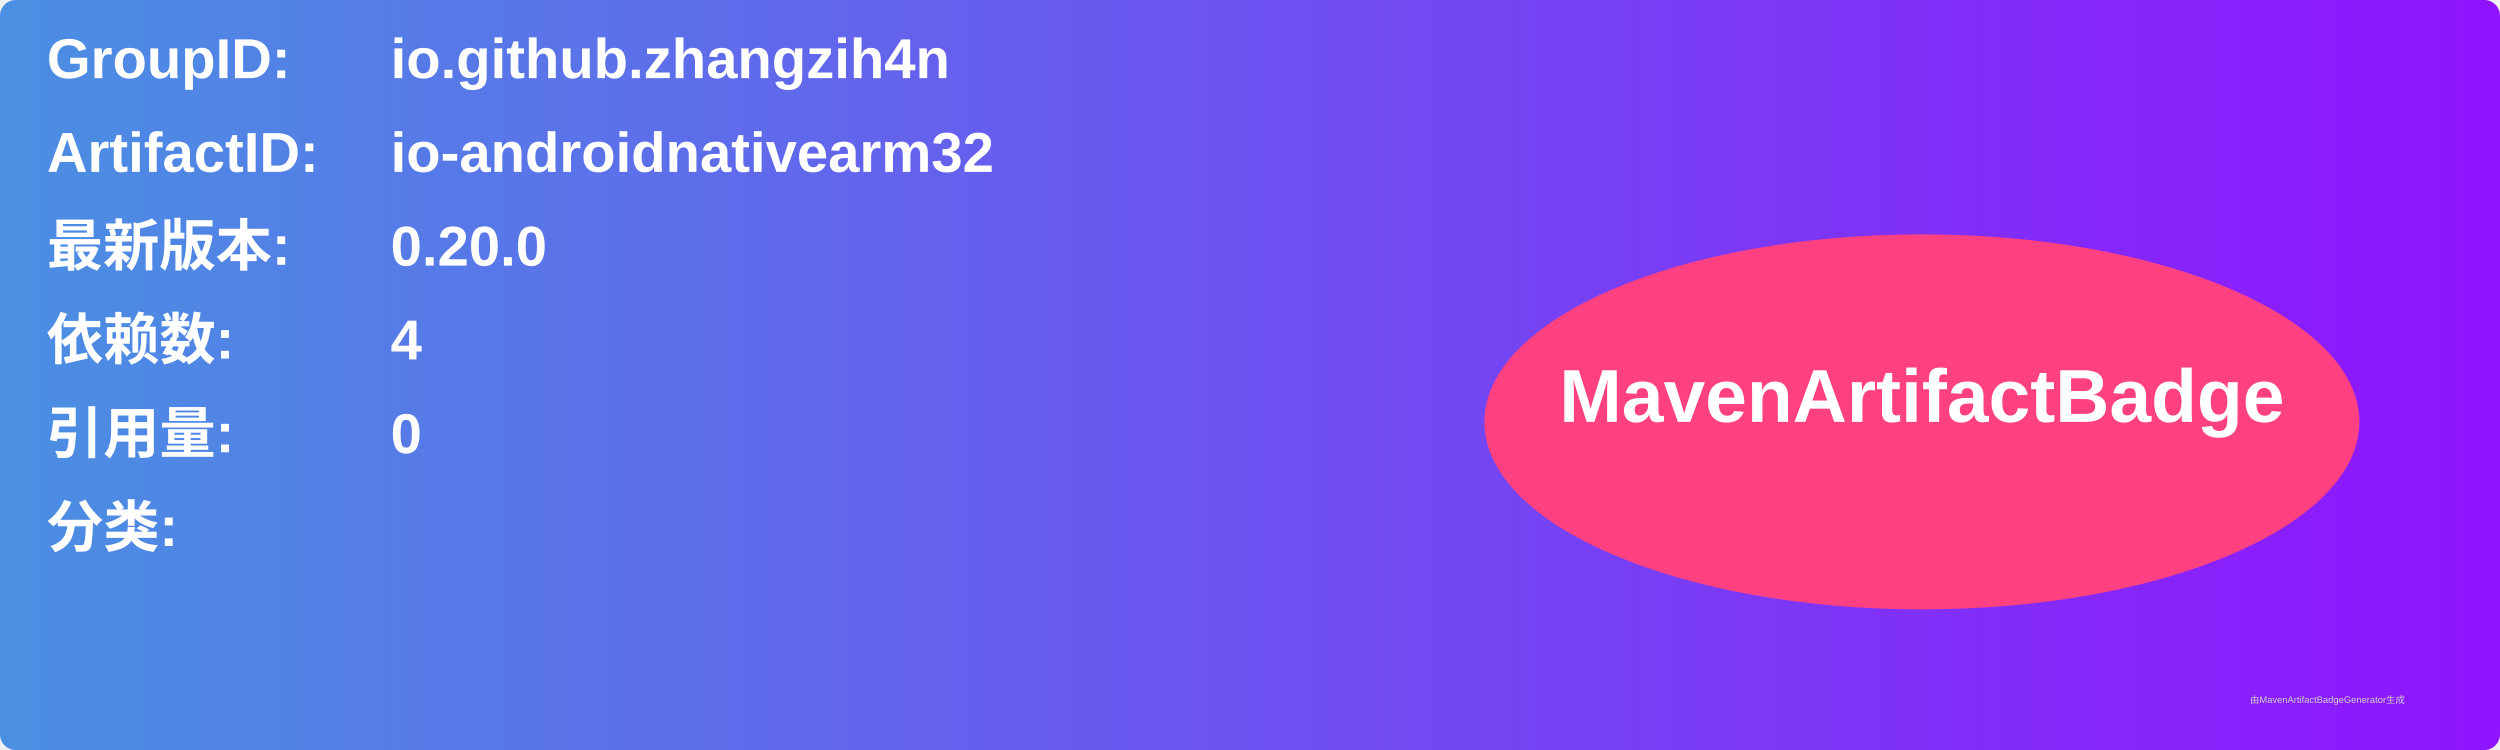
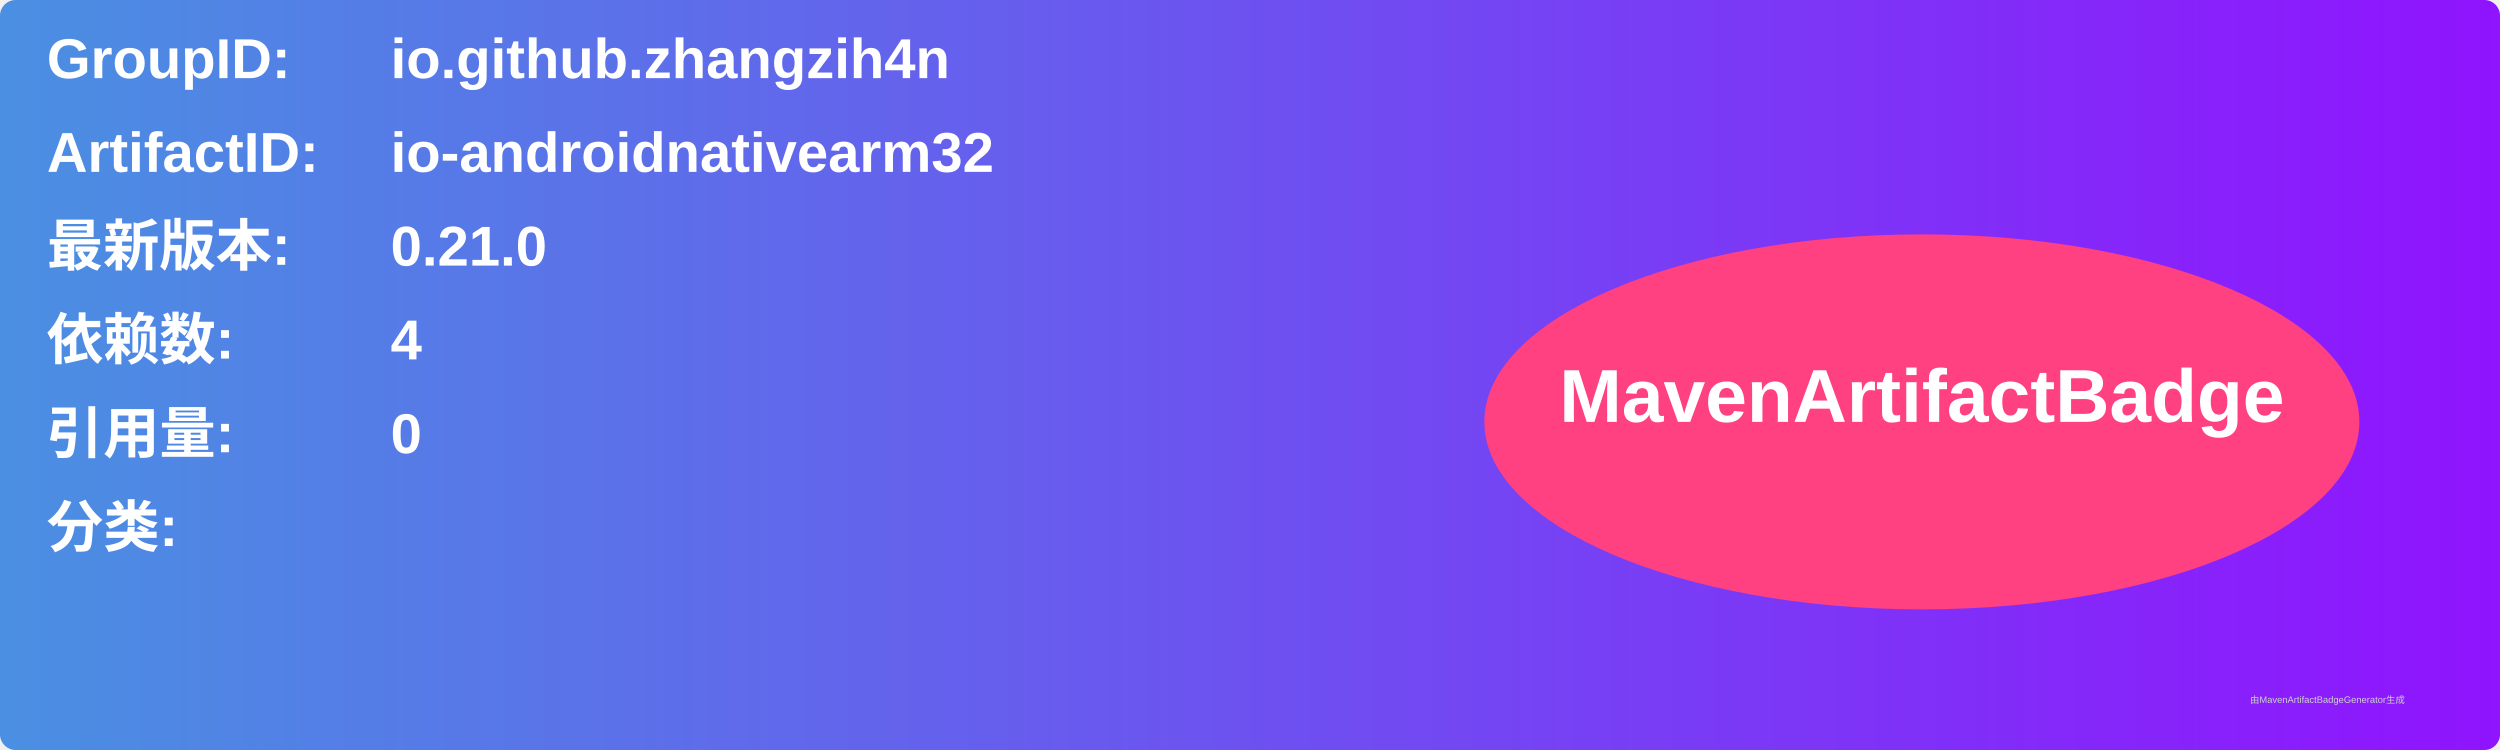
<svg xmlns="http://www.w3.org/2000/svg" width="800" height="240" viewBox="0 0 800 240">
  <linearGradient id="grad" x1="0%" y1="0%" x2="100%" y2="0%">
    <stop offset="0%" stop-color="#4a90e2" />
    <stop offset="100%" stop-color="#9013fe" />
  </linearGradient>
  <rect width="100%" height="100%" rx="5" ry="5" fill="url(#grad)" />
  <g transform="translate(15, 15)">
    <text x="0" y="10" font-family="Arial" font-size="18" fill="white" font-weight="bold" width="260">GroupID:</text>
    <text x="110" y="10" font-family="Arial" font-size="18" fill="white" font-weight="bold" width="460">io.github.zhangzih4n</text>
    <text x="0" y="40" font-family="Arial" font-size="18" fill="white" font-weight="bold" width="260">ArtifactID:</text>
    <text x="110" y="40" font-family="Arial" font-size="18" fill="white" font-weight="bold" width="460">io-androidnativearm32</text>
    <text x="0" y="70" font-family="Arial" font-size="18" fill="white" font-weight="bold">最新版本:</text>
    <text x="110" y="70" font-family="Arial" font-size="18" fill="white" font-weight="bold">
-       <tspan font-weight="bold">0.20.0</tspan>
+       <tspan font-weight="bold">0.21.0</tspan>
    </text>
    <text x="0" y="100" font-family="Arial" font-size="18" fill="white" font-weight="bold">依赖数: </text>
    <text x="110" y="100" font-family="Arial" font-size="18" fill="white">
      <tspan font-weight="bold">4</tspan>
    </text>
    <text x="0" y="130" font-family="Arial" font-size="18" fill="white" font-weight="bold">引用量: </text>
    <text x="110" y="130" font-family="Arial" font-size="18" fill="white">
      <tspan font-weight="bold">0</tspan>
    </text>
    <text x="0" y="160" font-family="Arial" font-size="18" fill="white" font-weight="bold">分类:</text>
    <text x="10" y="190" font-family="Arial" font-size="10" fill="white">
      <tspan font-weight="bold" />
    </text>
    <ellipse cx="600" cy="120" rx="140" ry="60" fill="#ff4081" />
    <text x="600" y="120" text-anchor="middle" font-family="Arial" font-size="24" fill="white" font-weight="bold">MavenArtifactBadge</text>
  </g>
  <text x="720" y="225" font-family="Arial" font-size="3" fill="#d0d0d0">由MavenArtifactBadgeGenerator生成</text>
</svg>
